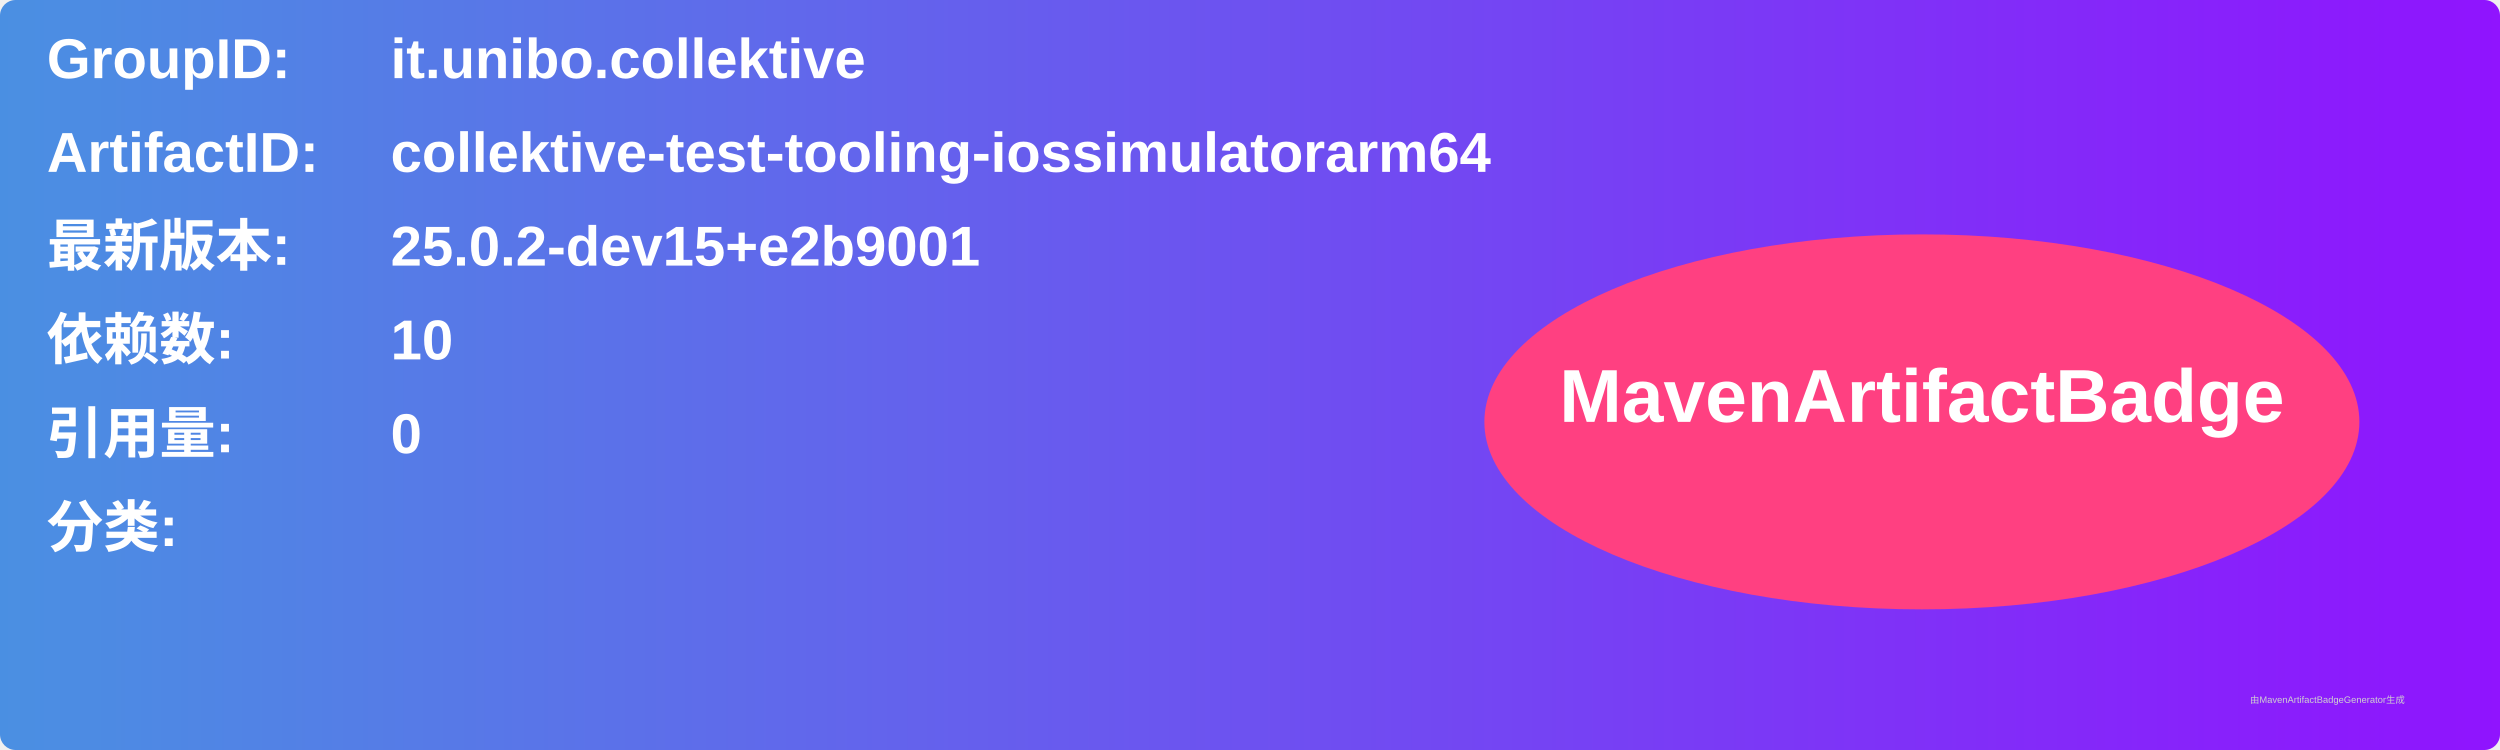
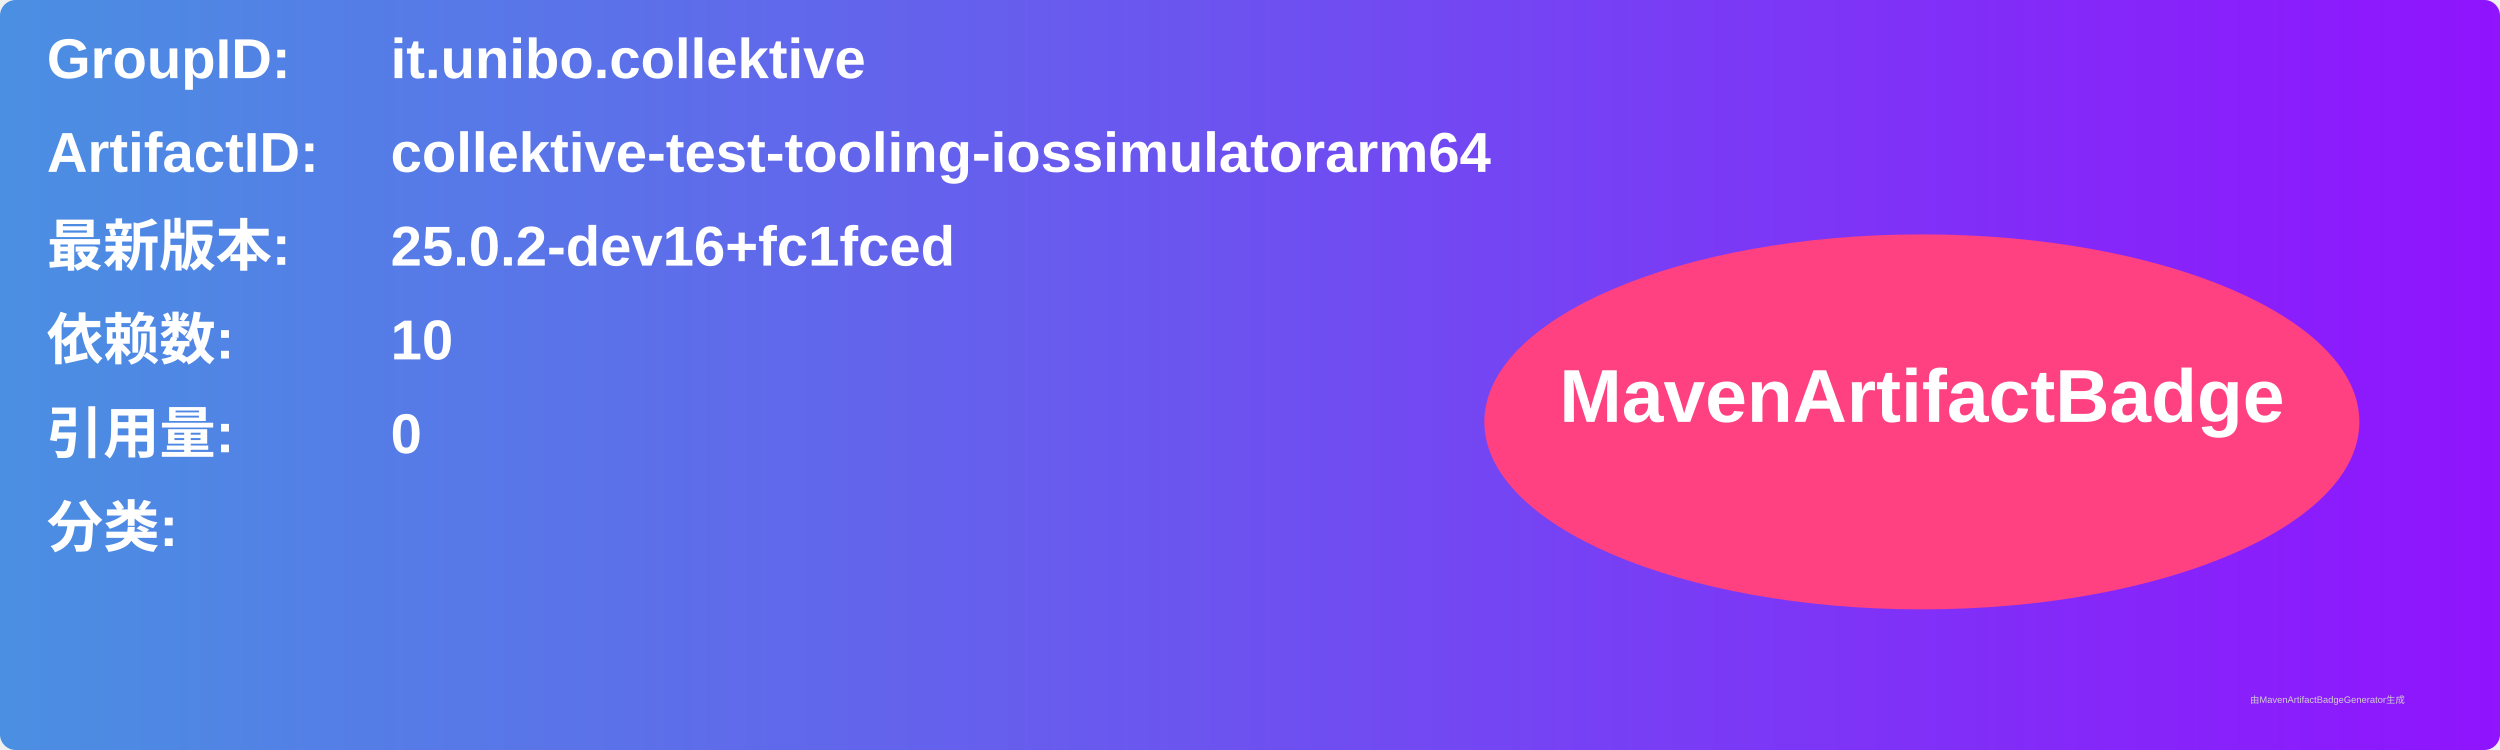
<svg xmlns="http://www.w3.org/2000/svg" width="800" height="240" viewBox="0 0 800 240">
  <linearGradient id="grad" x1="0%" y1="0%" x2="100%" y2="0%">
    <stop offset="0%" stop-color="#4a90e2" />
    <stop offset="100%" stop-color="#9013fe" />
  </linearGradient>
  <rect width="100%" height="100%" rx="5" ry="5" fill="url(#grad)" />
  <g transform="translate(15, 15)">
    <text x="0" y="10" font-family="Arial" font-size="18" fill="white" font-weight="bold" width="260">GroupID:</text>
    <text x="110" y="10" font-family="Arial" font-size="18" fill="white" font-weight="bold" width="460">it.unibo.collektive</text>
    <text x="0" y="40" font-family="Arial" font-size="18" fill="white" font-weight="bold" width="260">ArtifactID:</text>
    <text x="110" y="40" font-family="Arial" font-size="18" fill="white" font-weight="bold" width="460">collektive-test-tooling-iossimulatorarm64</text>
    <text x="0" y="70" font-family="Arial" font-size="18" fill="white" font-weight="bold">最新版本:</text>
    <text x="110" y="70" font-family="Arial" font-size="18" fill="white" font-weight="bold">
-       <tspan font-weight="bold">25.0.2-dev15+e2b9001</tspan>
+       <tspan font-weight="bold">25.0.2-dev16+fc1fced</tspan>
    </text>
    <text x="0" y="100" font-family="Arial" font-size="18" fill="white" font-weight="bold">依赖数: </text>
    <text x="110" y="100" font-family="Arial" font-size="18" fill="white">
      <tspan font-weight="bold">10</tspan>
    </text>
    <text x="0" y="130" font-family="Arial" font-size="18" fill="white" font-weight="bold">引用量: </text>
    <text x="110" y="130" font-family="Arial" font-size="18" fill="white">
      <tspan font-weight="bold">0</tspan>
    </text>
    <text x="0" y="160" font-family="Arial" font-size="18" fill="white" font-weight="bold">分类:</text>
    <text x="10" y="190" font-family="Arial" font-size="10" fill="white">
      <tspan font-weight="bold" />
    </text>
    <ellipse cx="600" cy="120" rx="140" ry="60" fill="#ff4081" />
    <text x="600" y="120" text-anchor="middle" font-family="Arial" font-size="24" fill="white" font-weight="bold">MavenArtifactBadge</text>
  </g>
  <text x="720" y="225" font-family="Arial" font-size="3" fill="#d0d0d0">由MavenArtifactBadgeGenerator生成</text>
</svg>
